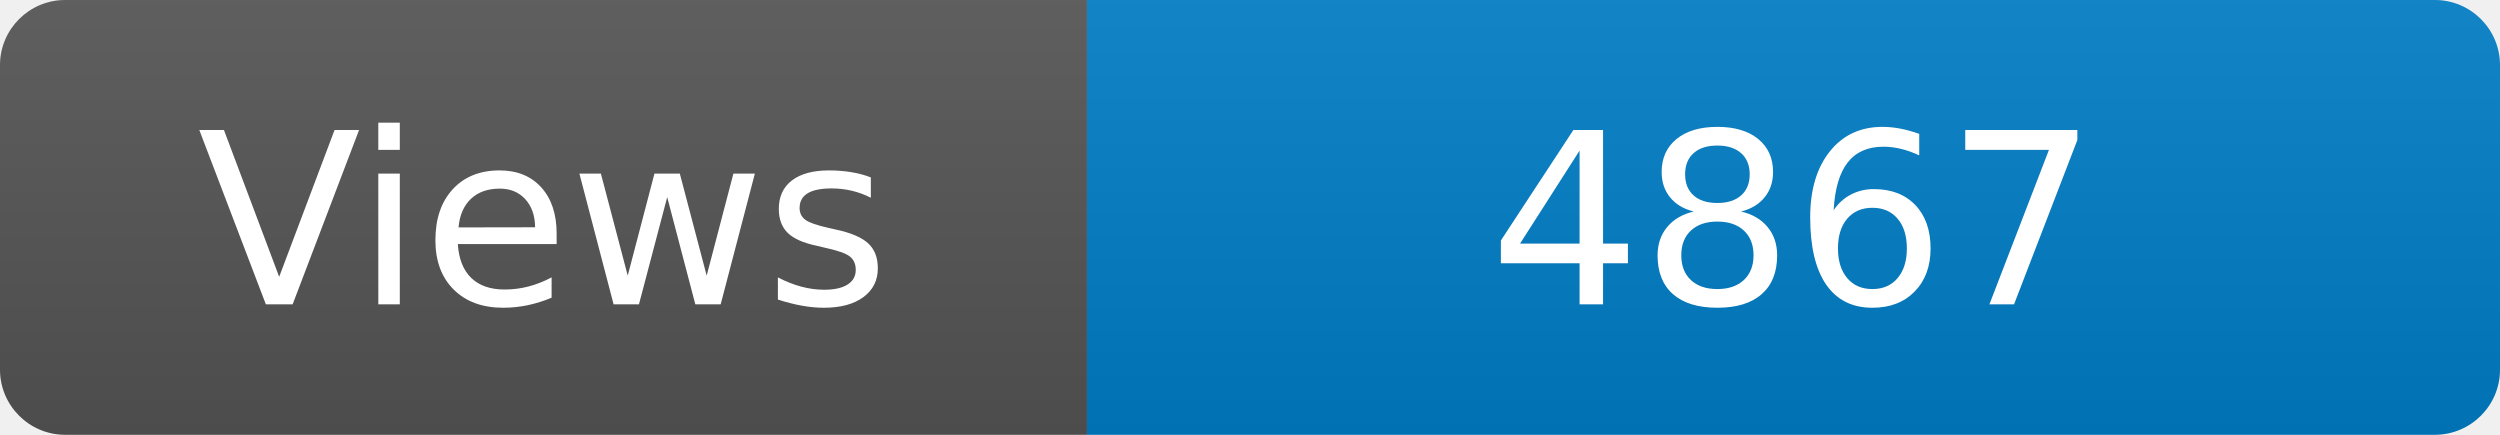
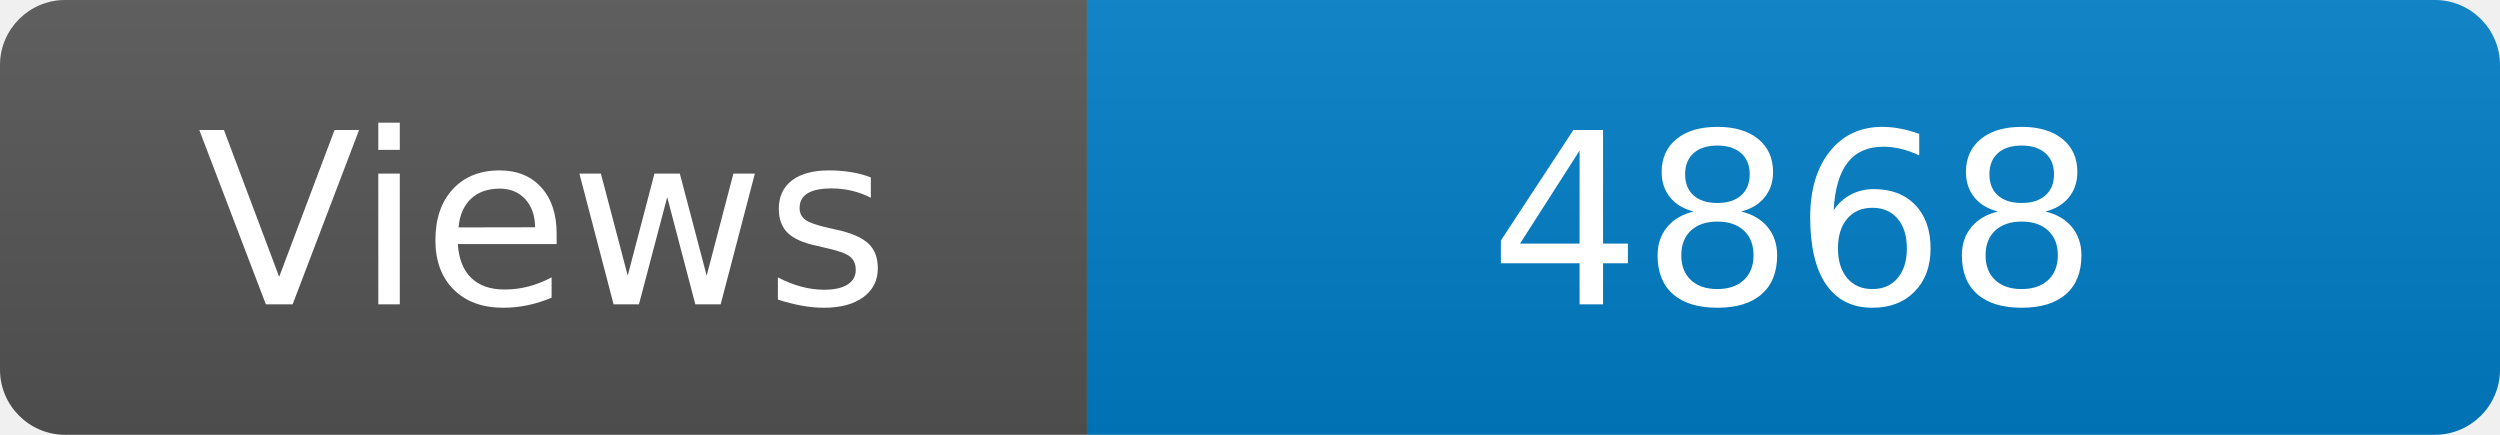
<svg xmlns="http://www.w3.org/2000/svg" width="115" height="20" role="img" aria-label="Maintained?: yes">
  <linearGradient id="s" x2="0" y2="100%">
    <stop offset="0" stop-color="#bbb" stop-opacity=".1" />
    <stop offset="1" stop-opacity=".1" />
  </linearGradient>
  <clipPath id="r">
    <rect width="115" height="20" rx="3" fill="#fff" />
  </clipPath>
  <g clip-path="url(#r)">
    <rect width="50" height="20" fill="#555" />
    <rect x="50" width="160" height="20" fill="#007ec6" />
    <rect width="115" height="20" fill="url(#s)" />
  </g>
  <g fill="#fff" text-anchor="middle" font-family="Verdana,Geneva,DejaVu Sans,sans-serif" font-size="110">
    <text x="250" y="140" transform="scale(.1)" fill="#fff">Views</text>
-     <text x="825" y="140" transform="scale(.1)" fill="#fff">4867</text>
+     <text x="825" y="140" transform="scale(.1)" fill="#fff">4868</text>
  </g>
</svg>
